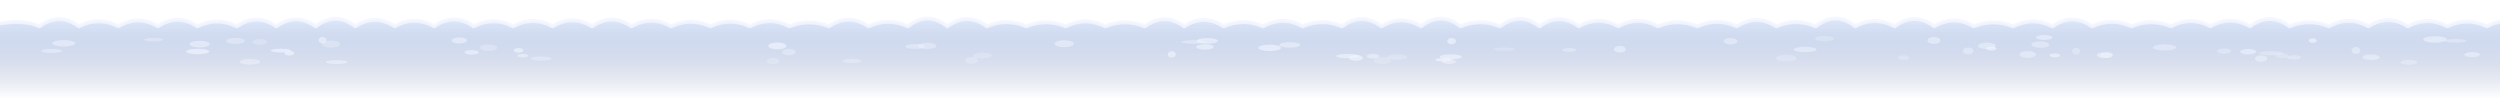
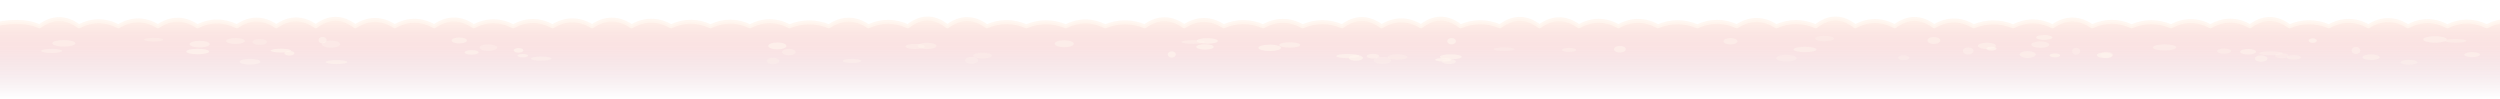
<svg xmlns="http://www.w3.org/2000/svg" width="3040" height="120" viewBox="0 0 760 30">
  <defs>
    <linearGradient id="pfE" x1="0" y1="0" x2="0" y2="1">
-       <stop offset="0" stop-color="#DCE6FA" stop-opacity="0.9" />
-       <stop offset="0.4" stop-color="#9CB0DA" stop-opacity="0.45" />
-       <stop offset="1" stop-color="#5E6E9E" stop-opacity="0" />
+       <stop offset="0" stop-color="#FFF1E8" stop-opacity="0.9" />
+       <stop offset="0.4" stop-color="#F4C2C4" stop-opacity="0.45" />
+       <stop offset="1" stop-color="#C892A6" stop-opacity="0" />
    </linearGradient>
  </defs>
  <path d="M-4,8 Q6,5.31 12,8 Q18,3.62 24,8 Q30,4.94 36,8 Q42,4.4 48,8 Q54,3.99 60,8 Q66,5.06 72,8 Q78,3.92 84,8 Q90,3.81 96,8 Q102,3.45 108,8 Q114,4.13 120,8 Q126,4.63 132,8 Q138,3.84 144,8 Q150,4.94 156,8 Q162,4.78 168,8 Q174,4.37 180,8 Q186,3.92 192,8 Q198,4.6 204,8 Q210,5.22 216,8 Q222,5.16 228,8 Q234,4.88 240,8 Q246,5.59 252,8 Q258,3.97 264,8 Q270,5.26 276,8 Q282,3.27 288,8 Q294,3.61 300,8 Q306,5.42 312,8 Q318,5.53 324,8 Q330,5.01 336,8 Q342,5.57 348,8 Q354,3.7 360,8 Q366,4.14 372,8 Q378,5.42 384,8 Q390,4.68 396,8 Q402,5.45 408,8 Q414,3.58 420,8 Q426,4.38 432,8 Q438,3.34 444,8 Q450,5.51 456,8 Q462,3.49 468,8 Q474,3.71 480,8 Q486,4.64 492,8 Q498,4.69 504,8 Q510,5.5 516,8 Q522,5.27 528,8 Q534,4.12 540,8 Q546,5.39 552,8 Q558,3.27 564,8 Q570,4.79 576,8 Q582,3.53 588,8 Q594,4.46 600,8 Q606,5.59 612,8 Q618,5.02 624,8 Q630,3.87 636,8 Q642,5.26 648,8 Q654,5.48 660,8 Q666,4.81 672,8 Q678,4.56 684,8 Q690,3.55 696,8 Q702,5.51 708,8 Q714,4.68 720,8 Q726,4.2 732,8 Q738,4.84 744,8 Q750,5.11 756,8 Q762,4.82 768,8 L764,30 L-4,30 Z" fill="url(#pfE)" />
-   <path d="M-4,8 Q6,5.31 12,8 Q18,3.62 24,8 Q30,4.94 36,8 Q42,4.4 48,8 Q54,3.99 60,8 Q66,5.06 72,8 Q78,3.92 84,8 Q90,3.81 96,8 Q102,3.45 108,8 Q114,4.13 120,8 Q126,4.63 132,8 Q138,3.84 144,8 Q150,4.94 156,8 Q162,4.78 168,8 Q174,4.37 180,8 Q186,3.92 192,8 Q198,4.6 204,8 Q210,5.22 216,8 Q222,5.16 228,8 Q234,4.88 240,8 Q246,5.59 252,8 Q258,3.97 264,8 Q270,5.26 276,8 Q282,3.27 288,8 Q294,3.61 300,8 Q306,5.42 312,8 Q318,5.53 324,8 Q330,5.01 336,8 Q342,5.57 348,8 Q354,3.7 360,8 Q366,4.14 372,8 Q378,5.42 384,8 Q390,4.68 396,8 Q402,5.45 408,8 Q414,3.58 420,8 Q426,4.38 432,8 Q438,3.34 444,8 Q450,5.51 456,8 Q462,3.49 468,8 Q474,3.71 480,8 Q486,4.64 492,8 Q498,4.69 504,8 Q510,5.5 516,8 Q522,5.27 528,8 Q534,4.12 540,8 Q546,5.39 552,8 Q558,3.27 564,8 Q570,4.79 576,8 Q582,3.53 588,8 Q594,4.46 600,8 Q606,5.59 612,8 Q618,5.02 624,8 Q630,3.87 636,8 Q642,5.26 648,8 Q654,5.48 660,8 Q666,4.81 672,8 Q678,4.56 684,8 Q690,3.55 696,8 Q702,5.51 708,8 Q714,4.68 720,8 Q726,4.2 732,8 Q738,4.84 744,8 Q750,5.11 756,8 Q762,4.82 768,8" fill="none" stroke="#F2F6FF" stroke-width="1.2" stroke-linecap="round" stroke-linejoin="round" stroke-opacity="0.85" />
-   <ellipse cx="139.63" cy="12.3" rx="2.32" ry="0.91" fill="#F2F6FF" opacity="0.54" />
-   <ellipse cx="278.2" cy="14.12" rx="2.95" ry="0.76" fill="#F2F6FF" opacity="0.41" />
-   <ellipse cx="356.22" cy="16.55" rx="1.21" ry="0.96" fill="#F2F6FF" opacity="0.61" />
-   <ellipse cx="716.21" cy="15.35" rx="1.32" ry="1.08" fill="#F2F6FF" opacity="0.44" />
-   <ellipse cx="239.81" cy="15.83" rx="2.06" ry="0.99" fill="#F2F6FF" opacity="0.34" />
-   <ellipse cx="409.72" cy="17.05" rx="3.49" ry="0.65" fill="#F2F6FF" opacity="0.58" />
-   <ellipse cx="19.41" cy="13.17" rx="3.51" ry="0.98" fill="#F2F6FF" opacity="0.5" />
-   <ellipse cx="392.08" cy="13.66" rx="3.21" ry="0.83" fill="#F2F6FF" opacity="0.49" />
-   <ellipse cx="621.44" cy="11.39" rx="2.48" ry="0.74" fill="#F2F6FF" opacity="0.54" />
-   <ellipse cx="417.38" cy="17.08" rx="1.92" ry="0.7" fill="#F2F6FF" opacity="0.5" />
-   <ellipse cx="157.64" cy="15.31" rx="1.46" ry="0.7" fill="#F2F6FF" opacity="0.6" />
-   <ellipse cx="98.06" cy="12.21" rx="1.22" ry="1" fill="#F2F6FF" opacity="0.53" />
-   <ellipse cx="624.68" cy="16.84" rx="1.61" ry="0.59" fill="#F2F6FF" opacity="0.62" />
-   <ellipse cx="158.95" cy="16.93" rx="1.61" ry="0.52" fill="#F2F6FF" opacity="0.55" />
-   <ellipse cx="367.02" cy="12.44" rx="3.22" ry="0.85" fill="#F2F6FF" opacity="0.59" />
-   <ellipse cx="476.99" cy="15.18" rx="2.16" ry="0.62" fill="#F2F6FF" opacity="0.34" />
-   <ellipse cx="683.42" cy="15.73" rx="2.41" ry="0.84" fill="#F2F6FF" opacity="0.53" />
-   <ellipse cx="298.68" cy="16.89" rx="2.86" ry="0.89" fill="#F2F6FF" opacity="0.27" />
-   <ellipse cx="71.58" cy="12.46" rx="2.84" ry="0.91" fill="#F2F6FF" opacity="0.39" />
-   <ellipse cx="164.51" cy="17.82" rx="3.13" ry="0.65" fill="#F2F6FF" opacity="0.37" />
-   <ellipse cx="687.39" cy="17.81" rx="1.89" ry="1" fill="#F2F6FF" opacity="0.47" />
-   <ellipse cx="148.46" cy="14.48" rx="2.67" ry="1.01" fill="#F2F6FF" opacity="0.31" />
-   <ellipse cx="640.45" cy="16.7" rx="1.9" ry="0.98" fill="#F2F6FF" opacity="0.35" />
-   <ellipse cx="15.69" cy="15.48" rx="3.2" ry="0.63" fill="#F2F6FF" opacity="0.43" />
-   <ellipse cx="87.98" cy="16.18" rx="1.51" ry="0.71" fill="#F2F6FF" opacity="0.62" />
-   <ellipse cx="441.28" cy="12.52" rx="1.32" ry="0.97" fill="#F2F6FF" opacity="0.6" />
-   <ellipse cx="366.31" cy="14.26" rx="2.66" ry="0.83" fill="#F2F6FF" opacity="0.59" />
-   <ellipse cx="438.78" cy="18.17" rx="2.46" ry="0.54" fill="#F2F6FF" opacity="0.65" />
-   <ellipse cx="323.53" cy="13.3" rx="2.93" ry="1.06" fill="#F2F6FF" opacity="0.49" />
-   <ellipse cx="740.24" cy="11.99" rx="3.58" ry="0.98" fill="#F2F6FF" opacity="0.53" />
-   <ellipse cx="386" cy="14.54" rx="3.44" ry="0.97" fill="#F2F6FF" opacity="0.63" />
-   <ellipse cx="732.33" cy="18.93" rx="2.56" ry="0.75" fill="#F2F6FF" opacity="0.35" />
-   <ellipse cx="620.24" cy="13.57" rx="2.73" ry="0.96" fill="#F2F6FF" opacity="0.44" />
-   <ellipse cx="703.07" cy="12.34" rx="1.24" ry="0.69" fill="#F2F6FF" opacity="0.6" />
-   <ellipse cx="281.84" cy="13.96" rx="2.86" ry="0.97" fill="#F2F6FF" opacity="0.39" />
-   <ellipse cx="697.35" cy="17.44" rx="2.14" ry="0.69" fill="#F2F6FF" opacity="0.34" />
-   <ellipse cx="548.74" cy="15.04" rx="3.48" ry="0.82" fill="#F2F6FF" opacity="0.48" />
-   <ellipse cx="543.05" cy="17.69" rx="3.13" ry="1.04" fill="#F2F6FF" opacity="0.26" />
-   <ellipse cx="78.95" cy="12.77" rx="2.22" ry="0.91" fill="#F2F6FF" opacity="0.27" />
-   <ellipse cx="616.41" cy="16.57" rx="2.46" ry="1.04" fill="#F2F6FF" opacity="0.45" />
-   <ellipse cx="604.03" cy="13.94" rx="2.74" ry="0.98" fill="#F2F6FF" opacity="0.45" />
-   <ellipse cx="75.99" cy="18.77" rx="3.15" ry="0.88" fill="#F2F6FF" opacity="0.44" />
-   <ellipse cx="587.89" cy="12.3" rx="1.95" ry="1.07" fill="#F2F6FF" opacity="0.48" />
-   <ellipse cx="751.53" cy="16.61" rx="2.37" ry="0.77" fill="#F2F6FF" opacity="0.5" />
-   <ellipse cx="420.26" cy="18.37" rx="2.63" ry="1.07" fill="#F2F6FF" opacity="0.28" />
-   <ellipse cx="639.8" cy="16.79" rx="2.35" ry="0.84" fill="#F2F6FF" opacity="0.58" />
-   <ellipse cx="60.7" cy="13.41" rx="3.08" ry="1.01" fill="#F2F6FF" opacity="0.52" />
-   <ellipse cx="295.37" cy="18.34" rx="1.96" ry="1.04" fill="#F2F6FF" opacity="0.3" />
-   <ellipse cx="85.39" cy="15.38" rx="3.1" ry="0.57" fill="#F2F6FF" opacity="0.63" />
-   <ellipse cx="554.67" cy="11.72" rx="2.88" ry="0.83" fill="#F2F6FF" opacity="0.27" />
-   <ellipse cx="236.31" cy="13.96" rx="2.76" ry="1.05" fill="#F2F6FF" opacity="0.64" />
-   <ellipse cx="605.4" cy="14.78" rx="1.54" ry="0.6" fill="#F2F6FF" opacity="0.6" />
-   <ellipse cx="676.13" cy="15.54" rx="2.12" ry="0.8" fill="#F2F6FF" opacity="0.34" />
-   <ellipse cx="746.5" cy="12.41" rx="3.27" ry="0.57" fill="#F2F6FF" opacity="0.36" />
-   <ellipse cx="259" cy="18.52" rx="2.83" ry="0.63" fill="#F2F6FF" opacity="0.36" />
-   <ellipse cx="578.71" cy="17.56" rx="1.68" ry="0.75" fill="#F2F6FF" opacity="0.29" />
-   <ellipse cx="100.62" cy="13.41" rx="2.79" ry="1.08" fill="#F2F6FF" opacity="0.32" />
-   <ellipse cx="492.45" cy="14.97" rx="1.8" ry="1.01" fill="#F2F6FF" opacity="0.52" />
-   <ellipse cx="693.7" cy="16.95" rx="2.01" ry="0.78" fill="#F2F6FF" opacity="0.29" />
-   <ellipse cx="143.39" cy="15.92" rx="2.14" ry="0.68" fill="#F2F6FF" opacity="0.56" />
-   <ellipse cx="234.99" cy="18.55" rx="1.9" ry="0.99" fill="#F2F6FF" opacity="0.27" />
-   <ellipse cx="658.03" cy="14.41" rx="3.56" ry="0.93" fill="#F2F6FF" opacity="0.43" />
-   <ellipse cx="362.71" cy="12.76" rx="3.56" ry="0.55" fill="#F2F6FF" opacity="0.4" />
-   <ellipse cx="631.14" cy="15.57" rx="1.22" ry="1.06" fill="#F2F6FF" opacity="0.31" />
-   <ellipse cx="441.03" cy="17.27" rx="3.33" ry="0.74" fill="#F2F6FF" opacity="0.63" />
-   <ellipse cx="598.33" cy="15.49" rx="1.61" ry="1.06" fill="#F2F6FF" opacity="0.41" />
-   <ellipse cx="46.73" cy="12.06" rx="2.9" ry="0.55" fill="#F2F6FF" opacity="0.33" />
-   <ellipse cx="424.81" cy="17.35" rx="3.01" ry="0.83" fill="#F2F6FF" opacity="0.27" />
-   <ellipse cx="60.11" cy="15.66" rx="3.48" ry="0.83" fill="#F2F6FF" opacity="0.65" />
-   <ellipse cx="526.07" cy="12.54" rx="2.11" ry="0.99" fill="#F2F6FF" opacity="0.45" />
-   <ellipse cx="457.27" cy="14.95" rx="3.22" ry="0.55" fill="#F2F6FF" opacity="0.25" />
-   <ellipse cx="412.17" cy="17.6" rx="2.13" ry="0.88" fill="#F2F6FF" opacity="0.64" />
-   <ellipse cx="102.31" cy="18.87" rx="3.29" ry="0.6" fill="#F2F6FF" opacity="0.52" />
-   <ellipse cx="440.49" cy="18.71" rx="2.12" ry="0.76" fill="#F2F6FF" opacity="0.47" />
-   <ellipse cx="720.79" cy="17.4" rx="2.61" ry="0.85" fill="#F2F6FF" opacity="0.46" />
-   <ellipse cx="690.37" cy="16.19" rx="3.55" ry="0.62" fill="#F2F6FF" opacity="0.32" />
+   <path d="M-4,8 Q6,5.31 12,8 Q18,3.62 24,8 Q30,4.94 36,8 Q42,4.4 48,8 Q54,3.99 60,8 Q66,5.06 72,8 Q78,3.92 84,8 Q90,3.81 96,8 Q102,3.45 108,8 Q114,4.13 120,8 Q126,4.63 132,8 Q138,3.84 144,8 Q150,4.94 156,8 Q162,4.78 168,8 Q174,4.37 180,8 Q186,3.92 192,8 Q198,4.6 204,8 Q210,5.22 216,8 Q222,5.16 228,8 Q234,4.88 240,8 Q246,5.59 252,8 Q258,3.97 264,8 Q270,5.26 276,8 Q282,3.27 288,8 Q294,3.61 300,8 Q306,5.42 312,8 Q318,5.53 324,8 Q330,5.01 336,8 Q342,5.57 348,8 Q354,3.7 360,8 Q366,4.14 372,8 Q378,5.42 384,8 Q390,4.68 396,8 Q402,5.45 408,8 Q414,3.58 420,8 Q426,4.38 432,8 Q438,3.34 444,8 Q450,5.51 456,8 Q462,3.49 468,8 Q474,3.71 480,8 Q486,4.64 492,8 Q498,4.69 504,8 Q510,5.5 516,8 Q522,5.27 528,8 Q534,4.12 540,8 Q546,5.39 552,8 Q558,3.27 564,8 Q570,4.79 576,8 Q582,3.53 588,8 Q594,4.46 600,8 Q606,5.59 612,8 Q618,5.02 624,8 Q630,3.87 636,8 Q642,5.26 648,8 Q654,5.48 660,8 Q666,4.81 672,8 Q678,4.56 684,8 Q690,3.55 696,8 Q702,5.51 708,8 Q714,4.68 720,8 Q726,4.2 732,8 Q738,4.84 744,8 Q750,5.11 756,8 Q762,4.82 768,8" fill="none" stroke="#FFF6EE" stroke-width="1.2" stroke-linecap="round" stroke-linejoin="round" stroke-opacity="0.85" />
+   <ellipse cx="139.63" cy="12.3" rx="2.32" ry="0.91" fill="#FFF6EE" opacity="0.54" />
+   <ellipse cx="278.2" cy="14.12" rx="2.95" ry="0.76" fill="#FFF6EE" opacity="0.41" />
+   <ellipse cx="356.22" cy="16.55" rx="1.21" ry="0.96" fill="#FFF6EE" opacity="0.61" />
+   <ellipse cx="716.21" cy="15.35" rx="1.32" ry="1.08" fill="#FFF6EE" opacity="0.44" />
+   <ellipse cx="239.81" cy="15.83" rx="2.06" ry="0.99" fill="#FFF6EE" opacity="0.34" />
+   <ellipse cx="409.72" cy="17.05" rx="3.49" ry="0.65" fill="#FFF6EE" opacity="0.58" />
+   <ellipse cx="19.41" cy="13.17" rx="3.51" ry="0.98" fill="#FFF6EE" opacity="0.5" />
+   <ellipse cx="392.08" cy="13.66" rx="3.21" ry="0.83" fill="#FFF6EE" opacity="0.49" />
+   <ellipse cx="621.44" cy="11.39" rx="2.48" ry="0.74" fill="#FFF6EE" opacity="0.54" />
+   <ellipse cx="417.38" cy="17.08" rx="1.92" ry="0.7" fill="#FFF6EE" opacity="0.5" />
+   <ellipse cx="157.64" cy="15.31" rx="1.46" ry="0.7" fill="#FFF6EE" opacity="0.6" />
+   <ellipse cx="98.06" cy="12.21" rx="1.22" ry="1" fill="#FFF6EE" opacity="0.53" />
+   <ellipse cx="624.68" cy="16.84" rx="1.61" ry="0.59" fill="#FFF6EE" opacity="0.62" />
+   <ellipse cx="158.95" cy="16.93" rx="1.61" ry="0.52" fill="#FFF6EE" opacity="0.55" />
+   <ellipse cx="367.02" cy="12.44" rx="3.22" ry="0.85" fill="#FFF6EE" opacity="0.59" />
+   <ellipse cx="476.99" cy="15.18" rx="2.16" ry="0.62" fill="#FFF6EE" opacity="0.34" />
+   <ellipse cx="683.42" cy="15.73" rx="2.41" ry="0.84" fill="#FFF6EE" opacity="0.53" />
+   <ellipse cx="298.68" cy="16.89" rx="2.86" ry="0.89" fill="#FFF6EE" opacity="0.27" />
+   <ellipse cx="71.58" cy="12.46" rx="2.84" ry="0.91" fill="#FFF6EE" opacity="0.39" />
+   <ellipse cx="164.51" cy="17.82" rx="3.13" ry="0.65" fill="#FFF6EE" opacity="0.37" />
+   <ellipse cx="687.39" cy="17.81" rx="1.89" ry="1" fill="#FFF6EE" opacity="0.47" />
+   <ellipse cx="148.46" cy="14.48" rx="2.67" ry="1.01" fill="#FFF6EE" opacity="0.31" />
+   <ellipse cx="640.45" cy="16.7" rx="1.9" ry="0.98" fill="#FFF6EE" opacity="0.35" />
+   <ellipse cx="15.69" cy="15.48" rx="3.2" ry="0.63" fill="#FFF6EE" opacity="0.43" />
+   <ellipse cx="87.98" cy="16.18" rx="1.51" ry="0.71" fill="#FFF6EE" opacity="0.62" />
+   <ellipse cx="441.28" cy="12.52" rx="1.32" ry="0.97" fill="#FFF6EE" opacity="0.6" />
+   <ellipse cx="366.31" cy="14.26" rx="2.66" ry="0.83" fill="#FFF6EE" opacity="0.59" />
+   <ellipse cx="438.78" cy="18.17" rx="2.46" ry="0.54" fill="#FFF6EE" opacity="0.65" />
+   <ellipse cx="323.53" cy="13.3" rx="2.93" ry="1.06" fill="#FFF6EE" opacity="0.49" />
+   <ellipse cx="740.24" cy="11.99" rx="3.58" ry="0.98" fill="#FFF6EE" opacity="0.53" />
+   <ellipse cx="386" cy="14.54" rx="3.44" ry="0.97" fill="#FFF6EE" opacity="0.63" />
+   <ellipse cx="732.33" cy="18.93" rx="2.56" ry="0.75" fill="#FFF6EE" opacity="0.35" />
+   <ellipse cx="620.24" cy="13.57" rx="2.73" ry="0.96" fill="#FFF6EE" opacity="0.44" />
+   <ellipse cx="703.07" cy="12.34" rx="1.24" ry="0.69" fill="#FFF6EE" opacity="0.6" />
+   <ellipse cx="281.84" cy="13.96" rx="2.86" ry="0.97" fill="#FFF6EE" opacity="0.39" />
+   <ellipse cx="697.35" cy="17.44" rx="2.14" ry="0.69" fill="#FFF6EE" opacity="0.34" />
+   <ellipse cx="548.74" cy="15.04" rx="3.48" ry="0.82" fill="#FFF6EE" opacity="0.48" />
+   <ellipse cx="543.05" cy="17.69" rx="3.13" ry="1.04" fill="#FFF6EE" opacity="0.26" />
+   <ellipse cx="78.95" cy="12.77" rx="2.22" ry="0.91" fill="#FFF6EE" opacity="0.27" />
+   <ellipse cx="616.41" cy="16.57" rx="2.46" ry="1.04" fill="#FFF6EE" opacity="0.45" />
+   <ellipse cx="604.03" cy="13.94" rx="2.74" ry="0.98" fill="#FFF6EE" opacity="0.45" />
+   <ellipse cx="75.99" cy="18.77" rx="3.15" ry="0.88" fill="#FFF6EE" opacity="0.44" />
+   <ellipse cx="587.89" cy="12.3" rx="1.95" ry="1.07" fill="#FFF6EE" opacity="0.48" />
+   <ellipse cx="751.53" cy="16.61" rx="2.37" ry="0.77" fill="#FFF6EE" opacity="0.5" />
+   <ellipse cx="420.26" cy="18.37" rx="2.63" ry="1.07" fill="#FFF6EE" opacity="0.28" />
+   <ellipse cx="639.8" cy="16.79" rx="2.35" ry="0.84" fill="#FFF6EE" opacity="0.58" />
+   <ellipse cx="60.7" cy="13.41" rx="3.08" ry="1.01" fill="#FFF6EE" opacity="0.52" />
+   <ellipse cx="295.37" cy="18.34" rx="1.96" ry="1.04" fill="#FFF6EE" opacity="0.3" />
+   <ellipse cx="85.39" cy="15.38" rx="3.1" ry="0.57" fill="#FFF6EE" opacity="0.63" />
+   <ellipse cx="554.67" cy="11.72" rx="2.88" ry="0.83" fill="#FFF6EE" opacity="0.27" />
+   <ellipse cx="236.31" cy="13.96" rx="2.76" ry="1.05" fill="#FFF6EE" opacity="0.64" />
+   <ellipse cx="605.4" cy="14.78" rx="1.54" ry="0.6" fill="#FFF6EE" opacity="0.6" />
+   <ellipse cx="676.13" cy="15.54" rx="2.12" ry="0.8" fill="#FFF6EE" opacity="0.34" />
+   <ellipse cx="746.5" cy="12.41" rx="3.27" ry="0.57" fill="#FFF6EE" opacity="0.36" />
+   <ellipse cx="259" cy="18.52" rx="2.83" ry="0.63" fill="#FFF6EE" opacity="0.36" />
+   <ellipse cx="578.71" cy="17.56" rx="1.68" ry="0.75" fill="#FFF6EE" opacity="0.29" />
+   <ellipse cx="100.62" cy="13.41" rx="2.79" ry="1.08" fill="#FFF6EE" opacity="0.32" />
+   <ellipse cx="492.45" cy="14.97" rx="1.8" ry="1.01" fill="#FFF6EE" opacity="0.52" />
+   <ellipse cx="693.7" cy="16.95" rx="2.01" ry="0.78" fill="#FFF6EE" opacity="0.29" />
+   <ellipse cx="143.39" cy="15.92" rx="2.14" ry="0.68" fill="#FFF6EE" opacity="0.56" />
+   <ellipse cx="234.99" cy="18.55" rx="1.9" ry="0.99" fill="#FFF6EE" opacity="0.27" />
+   <ellipse cx="658.03" cy="14.41" rx="3.56" ry="0.93" fill="#FFF6EE" opacity="0.43" />
+   <ellipse cx="362.71" cy="12.76" rx="3.56" ry="0.55" fill="#FFF6EE" opacity="0.4" />
+   <ellipse cx="631.14" cy="15.57" rx="1.22" ry="1.06" fill="#FFF6EE" opacity="0.31" />
+   <ellipse cx="441.03" cy="17.27" rx="3.33" ry="0.74" fill="#FFF6EE" opacity="0.63" />
+   <ellipse cx="598.33" cy="15.49" rx="1.61" ry="1.06" fill="#FFF6EE" opacity="0.41" />
+   <ellipse cx="46.73" cy="12.06" rx="2.9" ry="0.55" fill="#FFF6EE" opacity="0.33" />
+   <ellipse cx="424.81" cy="17.35" rx="3.01" ry="0.83" fill="#FFF6EE" opacity="0.27" />
+   <ellipse cx="60.11" cy="15.66" rx="3.48" ry="0.83" fill="#FFF6EE" opacity="0.65" />
+   <ellipse cx="526.07" cy="12.54" rx="2.11" ry="0.99" fill="#FFF6EE" opacity="0.45" />
+   <ellipse cx="457.27" cy="14.95" rx="3.22" ry="0.55" fill="#FFF6EE" opacity="0.25" />
+   <ellipse cx="412.17" cy="17.6" rx="2.13" ry="0.88" fill="#FFF6EE" opacity="0.64" />
+   <ellipse cx="102.31" cy="18.87" rx="3.29" ry="0.6" fill="#FFF6EE" opacity="0.52" />
+   <ellipse cx="440.49" cy="18.71" rx="2.12" ry="0.76" fill="#FFF6EE" opacity="0.47" />
+   <ellipse cx="720.79" cy="17.4" rx="2.61" ry="0.85" fill="#FFF6EE" opacity="0.46" />
+   <ellipse cx="690.37" cy="16.19" rx="3.55" ry="0.62" fill="#FFF6EE" opacity="0.32" />
</svg>
